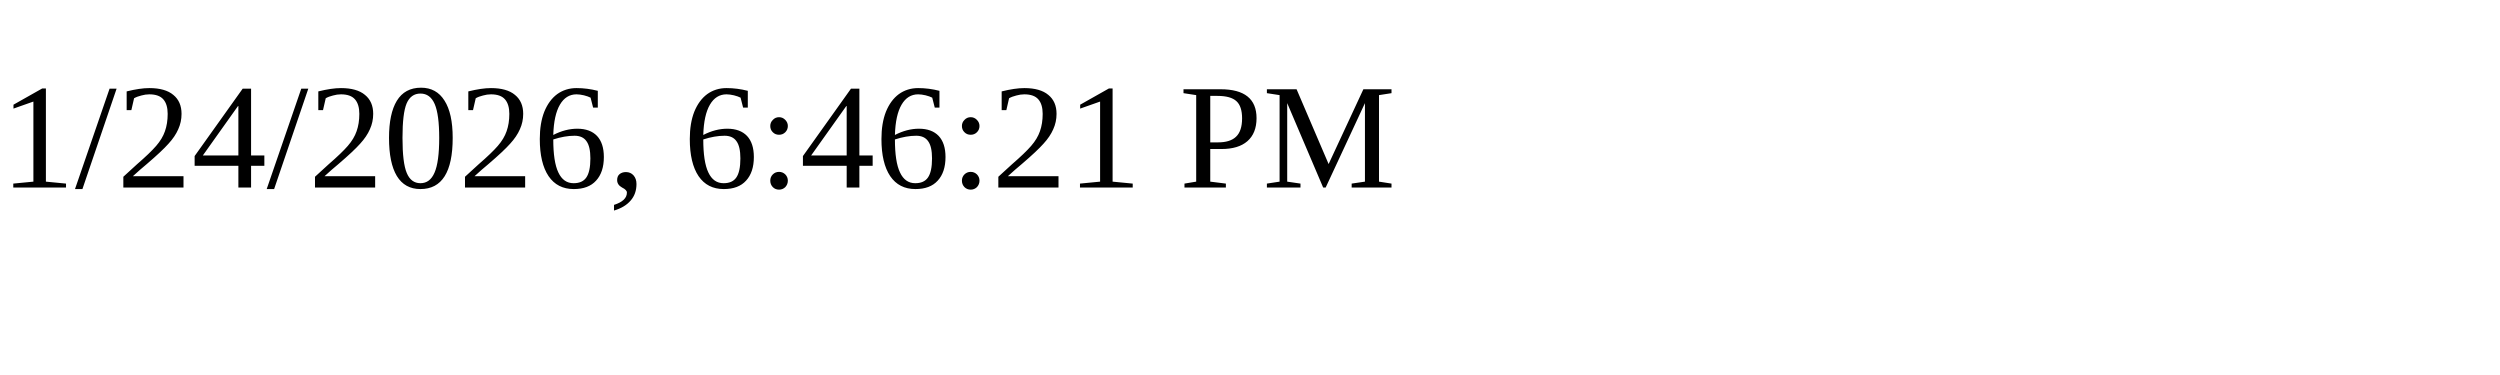
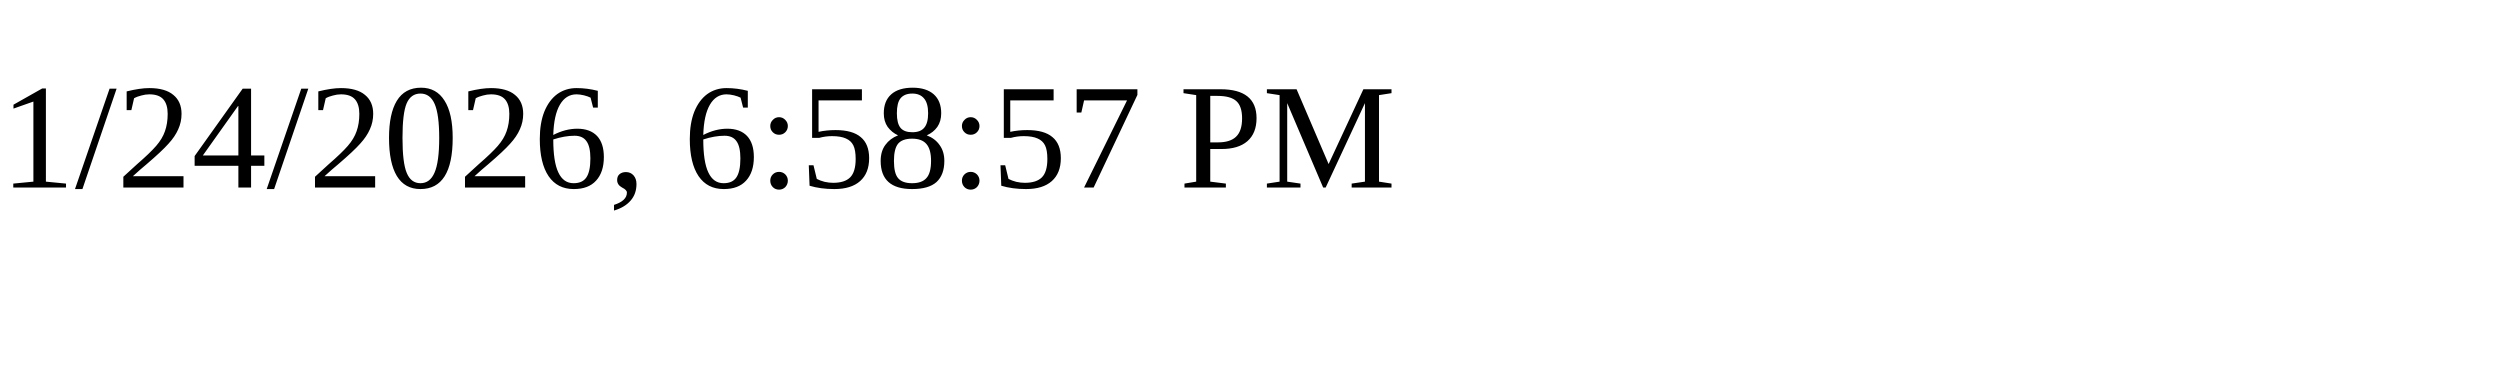
<svg xmlns="http://www.w3.org/2000/svg" height="30" width="200">
-   <text x="0" y="15">1/24/2026, 6:46:21 PM</text>
+   <text x="0" y="15">1/24/2026, 6:58:57 PM</text>
</svg>
